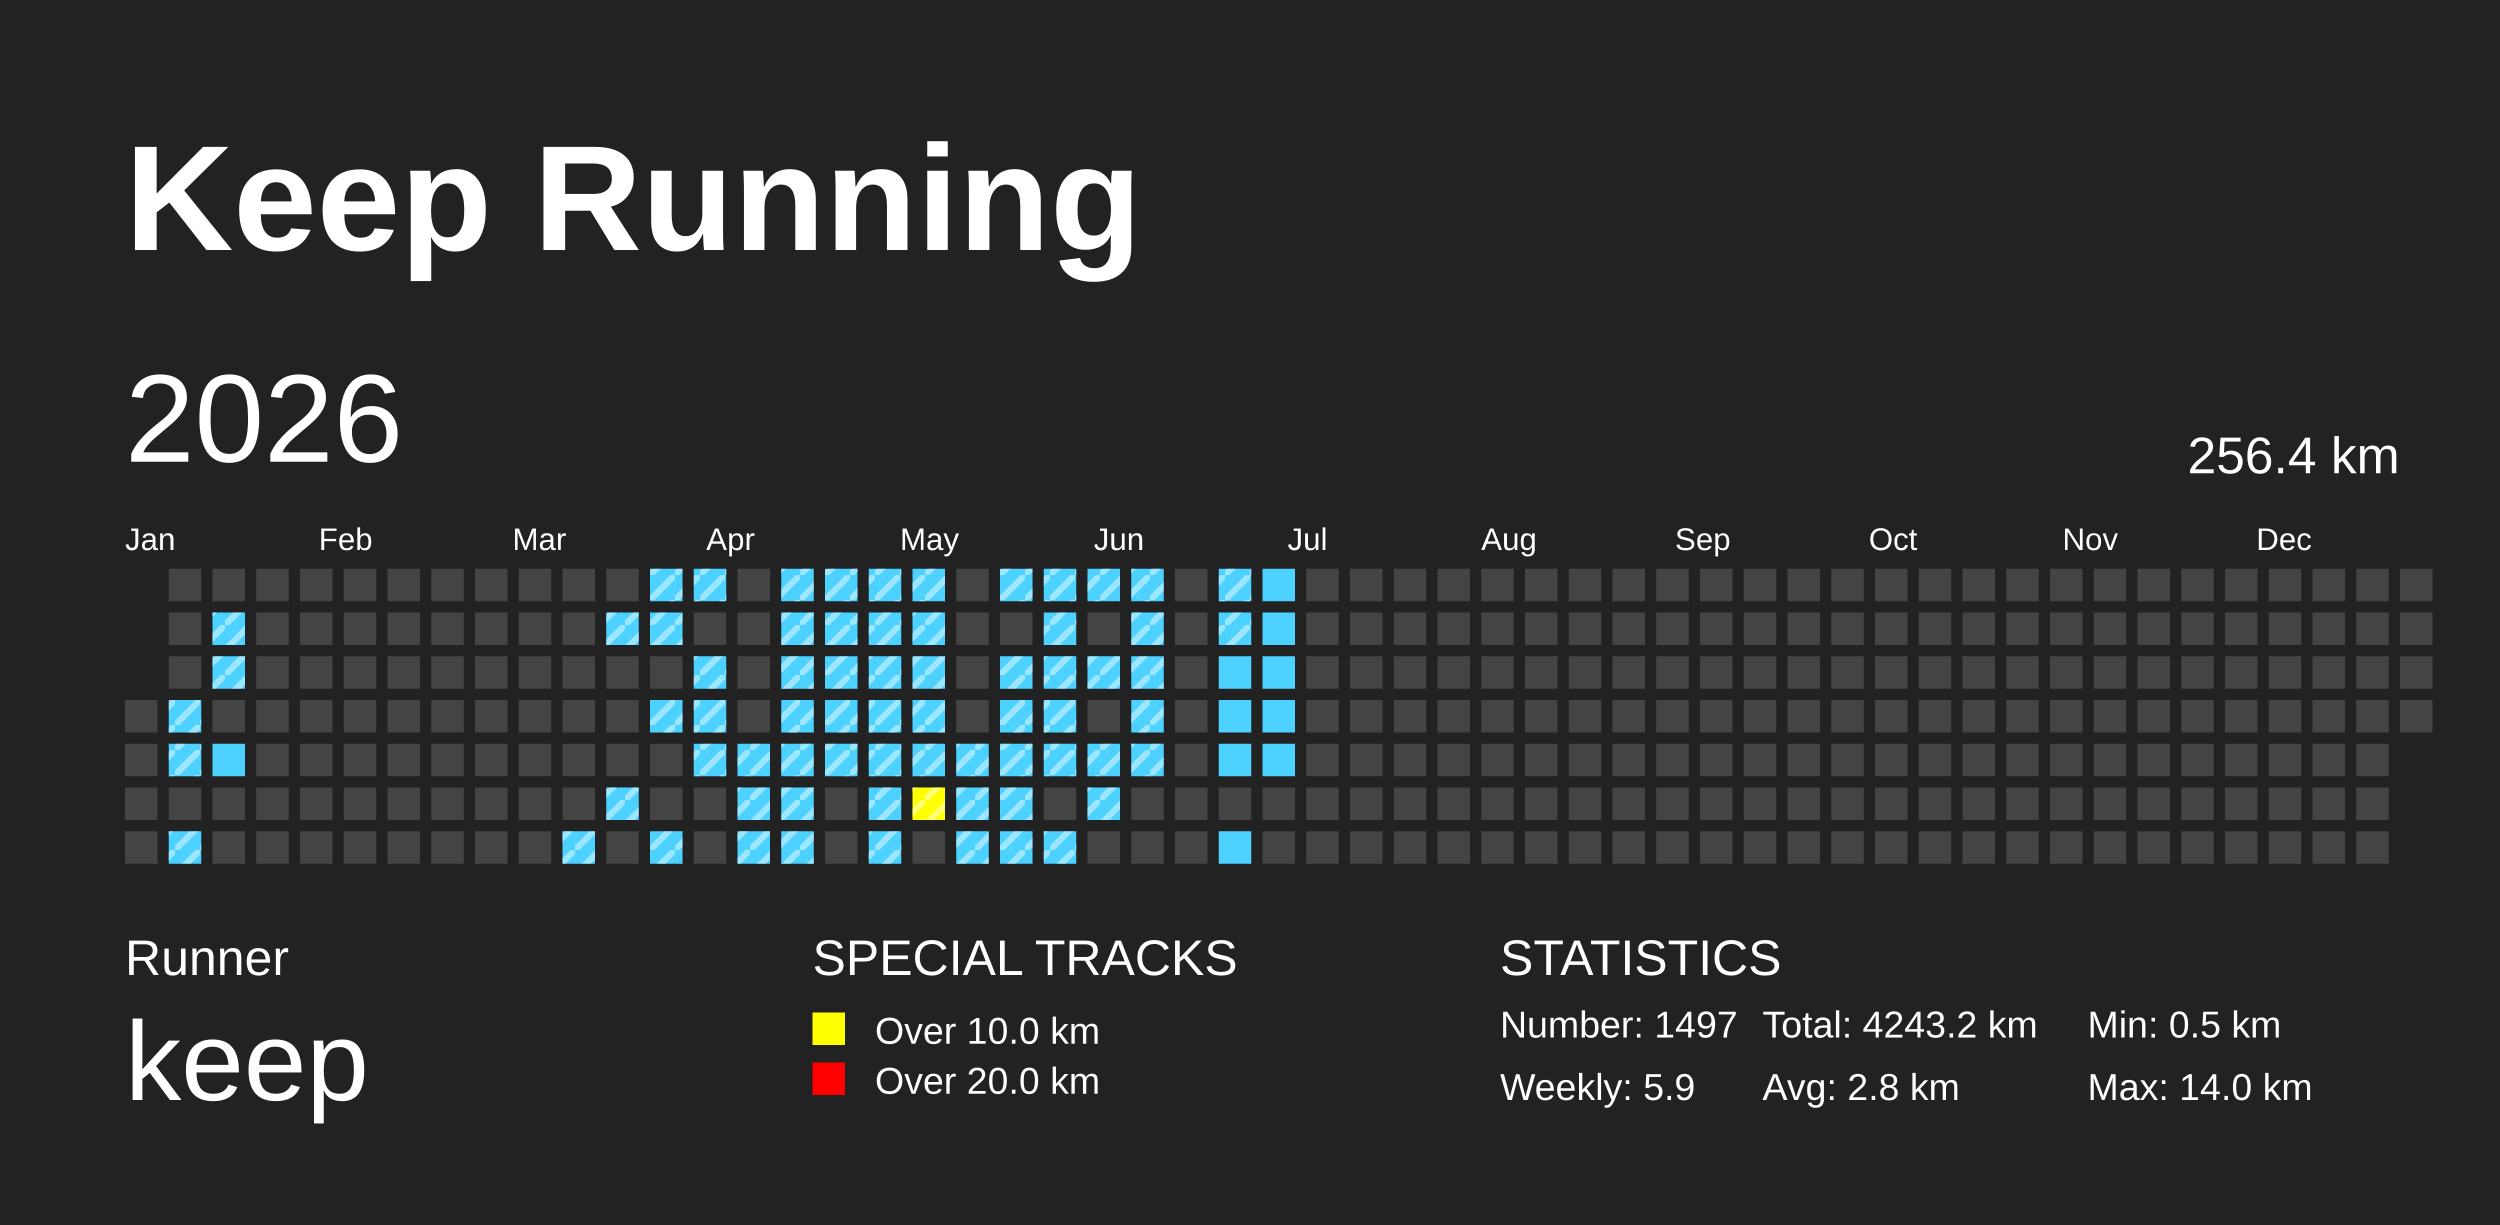
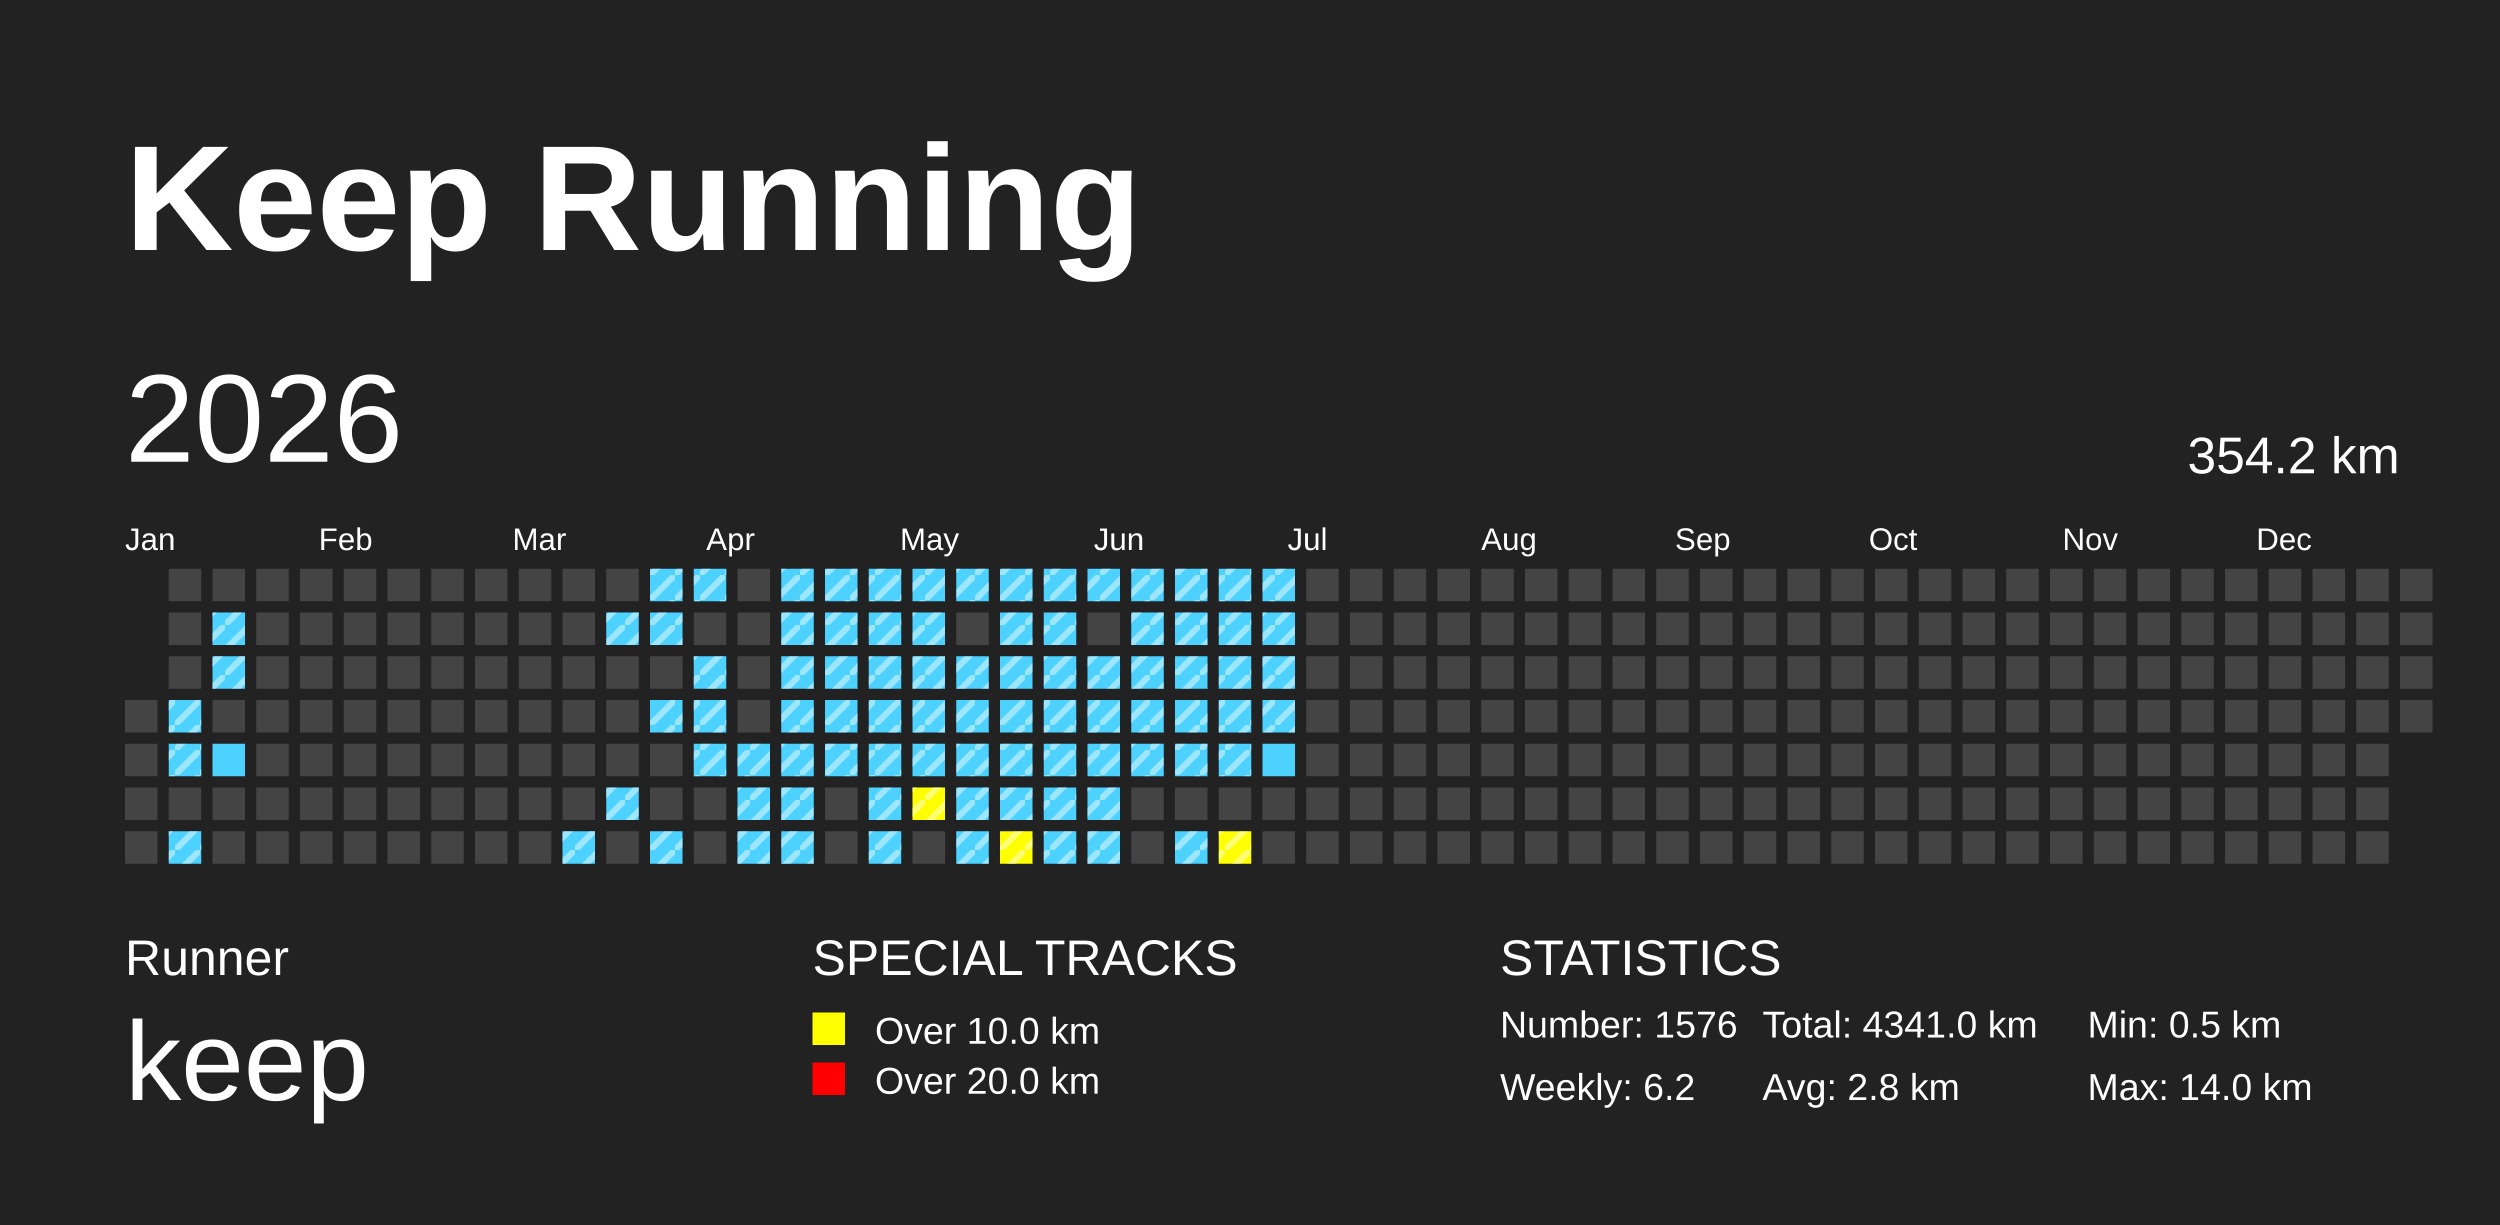
<svg xmlns="http://www.w3.org/2000/svg" baseProfile="full" height="98mm" version="1.1" viewBox="0,0,200,98" width="200mm">
  <defs>
    <pattern height="2" id="indoor-stripe" patternUnits="userSpaceOnUse" width="2">
      <line stroke="white" stroke-opacity="0.45" stroke-width="0.5" x1="0" x2="2" y1="2" y2="0" />
    </pattern>
  </defs>
  <rect fill="#222222" height="98" width="200" x="0" y="0" />
  <text fill="#FFFFFF" style="font-size:12px; font-family:Arial; font-weight:bold;" x="10" y="20">Keep Running</text>
  <text fill="#FFFFFF" style="font-size:4px; font-family:Arial" x="10" y="78">Runner</text>
  <text fill="#FFFFFF" style="font-size:9px; font-family:Arial" x="10" y="88">keep</text>
  <text fill="#FFFFFF" style="font-size:4px; font-family:Arial" x="65" y="78">SPECIAL TRACKS</text>
  <rect fill="yellow" height="2.6" width="2.6" x="65" y="81" />
  <text fill="#FFFFFF" style="font-size:3px; font-family:Arial" x="70" y="83.5">Over 10.0 km</text>
  <rect fill="red" height="2.6" width="2.6" x="65" y="85" />
  <text fill="#FFFFFF" style="font-size:3px; font-family:Arial" x="70" y="87.5">Over 20.0 km</text>
  <text fill="#FFFFFF" style="font-size:4px; font-family:Arial" x="120" y="78">STATISTICS</text>
-   <text fill="#FFFFFF" style="font-size:3px; font-family:Arial" x="120" y="83">Number: 1497</text>
-   <text fill="#FFFFFF" style="font-size:3px; font-family:Arial" x="120" y="88">Weekly: 5.9</text>
-   <text fill="#FFFFFF" style="font-size:3px; font-family:Arial" x="141" y="83">Total: 4243.2 km</text>
+   <text fill="#FFFFFF" style="font-size:3px; font-family:Arial" x="120" y="83">Number: 1576</text>
+   <text fill="#FFFFFF" style="font-size:3px; font-family:Arial" x="120" y="88">Weekly: 6.2</text>
+   <text fill="#FFFFFF" style="font-size:3px; font-family:Arial" x="141" y="83">Total: 4341.0 km</text>
  <text fill="#FFFFFF" style="font-size:3px; font-family:Arial" x="141" y="88">Avg: 2.8 km</text>
  <text fill="#FFFFFF" style="font-size:3px; font-family:Arial" x="167" y="83">Min: 0.5 km</text>
  <text fill="#FFFFFF" style="font-size:3px; font-family:Arial" x="167" y="88">Max: 14.0 km</text>
  <text dominant-baseline="hanging" fill="#FFFFFF" style="font-size:10.0px; font-family:Arial;" x="10" y="30">2026</text>
-   <text dominant-baseline="hanging" fill="#FFFFFF" style="font-size:4.125px; font-family:Arial;" x="175" y="35">256.4 km</text>
+   <text dominant-baseline="hanging" fill="#FFFFFF" style="font-size:4.125px; font-family:Arial;" x="175" y="35">354.2 km</text>
  <text fill="#FFFFFF" style="font-size:2.5px; font-family:Arial" x="10.0" y="44">Jan</text>
  <text fill="#FFFFFF" style="font-size:2.5px; font-family:Arial" x="25.5" y="44">Feb</text>
  <text fill="#FFFFFF" style="font-size:2.5px; font-family:Arial" x="41.0" y="44">Mar</text>
  <text fill="#FFFFFF" style="font-size:2.5px; font-family:Arial" x="56.5" y="44">Apr</text>
  <text fill="#FFFFFF" style="font-size:2.5px; font-family:Arial" x="72.0" y="44">May</text>
  <text fill="#FFFFFF" style="font-size:2.5px; font-family:Arial" x="87.5" y="44">Jun</text>
  <text fill="#FFFFFF" style="font-size:2.5px; font-family:Arial" x="103.0" y="44">Jul</text>
  <text fill="#FFFFFF" style="font-size:2.5px; font-family:Arial" x="118.5" y="44">Aug</text>
  <text fill="#FFFFFF" style="font-size:2.5px; font-family:Arial" x="134.0" y="44">Sep</text>
  <text fill="#FFFFFF" style="font-size:2.5px; font-family:Arial" x="149.5" y="44">Oct</text>
  <text fill="#FFFFFF" style="font-size:2.5px; font-family:Arial" x="165.0" y="44">Nov</text>
  <text fill="#FFFFFF" style="font-size:2.5px; font-family:Arial" x="180.5" y="44">Dec</text>
  <rect fill="#444444" height="2.6" width="2.6" x="10.0" y="56.0" />
  <rect fill="#444444" height="2.6" width="2.6" x="10.0" y="59.5" />
  <rect fill="#444444" height="2.6" width="2.6" x="10.0" y="63.0" />
  <rect fill="#444444" height="2.6" width="2.6" x="10.0" y="66.5" />
  <rect fill="#444444" height="2.6" width="2.6" x="13.5" y="45.5" />
  <rect fill="#444444" height="2.6" width="2.6" x="13.5" y="49.0" />
  <rect fill="#444444" height="2.6" width="2.6" x="13.5" y="52.5" />
  <rect fill="#4DD2FF" height="2.6" width="2.6" x="13.5" y="56.0" />
  <rect fill="url(#indoor-stripe)" height="2.6" style="pointer-events: none;" width="2.6" x="13.5" y="56.0" />
  <rect fill="#4DD2FF" height="2.6" width="2.6" x="13.5" y="59.5" />
  <rect fill="url(#indoor-stripe)" height="2.6" style="pointer-events: none;" width="2.6" x="13.5" y="59.5" />
  <rect fill="#444444" height="2.6" width="2.6" x="13.5" y="63.0" />
  <rect fill="#4DD2FF" height="2.6" width="2.6" x="13.5" y="66.5" />
  <rect fill="url(#indoor-stripe)" height="2.6" style="pointer-events: none;" width="2.6" x="13.5" y="66.5" />
  <rect fill="#444444" height="2.6" width="2.6" x="17.0" y="45.5" />
  <rect fill="#4DD2FF" height="2.6" width="2.6" x="17.0" y="49.0" />
  <rect fill="url(#indoor-stripe)" height="2.6" style="pointer-events: none;" width="2.6" x="17.0" y="49.0" />
  <rect fill="#4DD2FF" height="2.6" width="2.6" x="17.0" y="52.5" />
  <rect fill="url(#indoor-stripe)" height="2.6" style="pointer-events: none;" width="2.6" x="17.0" y="52.5" />
  <rect fill="#444444" height="2.6" width="2.6" x="17.0" y="56.0" />
  <rect fill="#4DD2FF" height="2.6" width="2.6" x="17.0" y="59.5" />
  <rect fill="#444444" height="2.6" width="2.6" x="17.0" y="63.0" />
  <rect fill="#444444" height="2.6" width="2.6" x="17.0" y="66.5" />
  <rect fill="#444444" height="2.6" width="2.6" x="20.5" y="45.5" />
  <rect fill="#444444" height="2.6" width="2.6" x="20.5" y="49.0" />
  <rect fill="#444444" height="2.6" width="2.6" x="20.5" y="52.5" />
  <rect fill="#444444" height="2.6" width="2.6" x="20.5" y="56.0" />
  <rect fill="#444444" height="2.6" width="2.6" x="20.5" y="59.5" />
  <rect fill="#444444" height="2.6" width="2.6" x="20.5" y="63.0" />
  <rect fill="#444444" height="2.6" width="2.6" x="20.5" y="66.5" />
  <rect fill="#444444" height="2.6" width="2.6" x="24.0" y="45.5" />
  <rect fill="#444444" height="2.6" width="2.6" x="24.0" y="49.0" />
  <rect fill="#444444" height="2.6" width="2.6" x="24.0" y="52.5" />
  <rect fill="#444444" height="2.6" width="2.6" x="24.0" y="56.0" />
  <rect fill="#444444" height="2.6" width="2.6" x="24.0" y="59.5" />
  <rect fill="#444444" height="2.6" width="2.6" x="24.0" y="63.0" />
  <rect fill="#444444" height="2.6" width="2.6" x="24.0" y="66.5" />
  <rect fill="#444444" height="2.6" width="2.6" x="27.5" y="45.5" />
  <rect fill="#444444" height="2.6" width="2.6" x="27.5" y="49.0" />
  <rect fill="#444444" height="2.6" width="2.6" x="27.5" y="52.5" />
  <rect fill="#444444" height="2.6" width="2.6" x="27.5" y="56.0" />
  <rect fill="#444444" height="2.6" width="2.6" x="27.5" y="59.5" />
  <rect fill="#444444" height="2.6" width="2.6" x="27.5" y="63.0" />
  <rect fill="#444444" height="2.6" width="2.6" x="27.5" y="66.5" />
  <rect fill="#444444" height="2.6" width="2.6" x="31.0" y="45.5" />
  <rect fill="#444444" height="2.6" width="2.6" x="31.0" y="49.0" />
  <rect fill="#444444" height="2.6" width="2.6" x="31.0" y="52.5" />
  <rect fill="#444444" height="2.6" width="2.6" x="31.0" y="56.0" />
  <rect fill="#444444" height="2.6" width="2.6" x="31.0" y="59.5" />
  <rect fill="#444444" height="2.6" width="2.6" x="31.0" y="63.0" />
  <rect fill="#444444" height="2.6" width="2.6" x="31.0" y="66.5" />
  <rect fill="#444444" height="2.6" width="2.6" x="34.5" y="45.5" />
  <rect fill="#444444" height="2.6" width="2.6" x="34.5" y="49.0" />
  <rect fill="#444444" height="2.6" width="2.6" x="34.5" y="52.5" />
  <rect fill="#444444" height="2.6" width="2.6" x="34.5" y="56.0" />
  <rect fill="#444444" height="2.6" width="2.6" x="34.5" y="59.5" />
  <rect fill="#444444" height="2.6" width="2.6" x="34.5" y="63.0" />
  <rect fill="#444444" height="2.6" width="2.6" x="34.5" y="66.5" />
  <rect fill="#444444" height="2.6" width="2.6" x="38.0" y="45.5" />
  <rect fill="#444444" height="2.6" width="2.6" x="38.0" y="49.0" />
  <rect fill="#444444" height="2.6" width="2.6" x="38.0" y="52.5" />
  <rect fill="#444444" height="2.6" width="2.6" x="38.0" y="56.0" />
  <rect fill="#444444" height="2.6" width="2.6" x="38.0" y="59.5" />
  <rect fill="#444444" height="2.6" width="2.6" x="38.0" y="63.0" />
  <rect fill="#444444" height="2.6" width="2.6" x="38.0" y="66.5" />
  <rect fill="#444444" height="2.6" width="2.6" x="41.5" y="45.5" />
  <rect fill="#444444" height="2.6" width="2.6" x="41.5" y="49.0" />
  <rect fill="#444444" height="2.6" width="2.6" x="41.5" y="52.5" />
  <rect fill="#444444" height="2.6" width="2.6" x="41.5" y="56.0" />
  <rect fill="#444444" height="2.6" width="2.6" x="41.5" y="59.5" />
  <rect fill="#444444" height="2.6" width="2.6" x="41.5" y="63.0" />
  <rect fill="#444444" height="2.6" width="2.6" x="41.5" y="66.5" />
  <rect fill="#444444" height="2.6" width="2.6" x="45.0" y="45.5" />
  <rect fill="#444444" height="2.6" width="2.6" x="45.0" y="49.0" />
  <rect fill="#444444" height="2.6" width="2.6" x="45.0" y="52.5" />
  <rect fill="#444444" height="2.6" width="2.6" x="45.0" y="56.0" />
  <rect fill="#444444" height="2.6" width="2.6" x="45.0" y="59.5" />
  <rect fill="#444444" height="2.6" width="2.6" x="45.0" y="63.0" />
  <rect fill="#4DD2FF" height="2.6" width="2.6" x="45.0" y="66.5" />
  <rect fill="url(#indoor-stripe)" height="2.6" style="pointer-events: none;" width="2.6" x="45.0" y="66.5" />
  <rect fill="#444444" height="2.6" width="2.6" x="48.5" y="45.5" />
  <rect fill="#4DD2FF" height="2.6" width="2.6" x="48.5" y="49.0" />
  <rect fill="url(#indoor-stripe)" height="2.6" style="pointer-events: none;" width="2.6" x="48.5" y="49.0" />
  <rect fill="#444444" height="2.6" width="2.6" x="48.5" y="52.5" />
  <rect fill="#444444" height="2.6" width="2.6" x="48.5" y="56.0" />
  <rect fill="#444444" height="2.6" width="2.6" x="48.5" y="59.5" />
  <rect fill="#4DD2FF" height="2.6" width="2.6" x="48.5" y="63.0" />
  <rect fill="url(#indoor-stripe)" height="2.6" style="pointer-events: none;" width="2.6" x="48.5" y="63.0" />
  <rect fill="#444444" height="2.6" width="2.6" x="48.5" y="66.5" />
  <rect fill="#4DD2FF" height="2.6" width="2.6" x="52.0" y="45.5" />
  <rect fill="url(#indoor-stripe)" height="2.6" style="pointer-events: none;" width="2.6" x="52.0" y="45.5" />
  <rect fill="#4DD2FF" height="2.6" width="2.6" x="52.0" y="49.0" />
  <rect fill="url(#indoor-stripe)" height="2.6" style="pointer-events: none;" width="2.6" x="52.0" y="49.0" />
  <rect fill="#444444" height="2.6" width="2.6" x="52.0" y="52.5" />
  <rect fill="#4DD2FF" height="2.6" width="2.6" x="52.0" y="56.0" />
  <rect fill="url(#indoor-stripe)" height="2.6" style="pointer-events: none;" width="2.6" x="52.0" y="56.0" />
  <rect fill="#444444" height="2.6" width="2.6" x="52.0" y="59.5" />
  <rect fill="#444444" height="2.6" width="2.6" x="52.0" y="63.0" />
  <rect fill="#4DD2FF" height="2.6" width="2.6" x="52.0" y="66.5" />
  <rect fill="url(#indoor-stripe)" height="2.6" style="pointer-events: none;" width="2.6" x="52.0" y="66.5" />
  <rect fill="#4DD2FF" height="2.6" width="2.6" x="55.5" y="45.5" />
  <rect fill="url(#indoor-stripe)" height="2.6" style="pointer-events: none;" width="2.6" x="55.5" y="45.5" />
  <rect fill="#444444" height="2.6" width="2.6" x="55.5" y="49.0" />
  <rect fill="#4DD2FF" height="2.6" width="2.6" x="55.5" y="52.5" />
  <rect fill="url(#indoor-stripe)" height="2.6" style="pointer-events: none;" width="2.6" x="55.5" y="52.5" />
  <rect fill="#4DD2FF" height="2.6" width="2.6" x="55.5" y="56.0" />
  <rect fill="url(#indoor-stripe)" height="2.6" style="pointer-events: none;" width="2.6" x="55.5" y="56.0" />
  <rect fill="#4DD2FF" height="2.6" width="2.6" x="55.5" y="59.5" />
  <rect fill="url(#indoor-stripe)" height="2.6" style="pointer-events: none;" width="2.6" x="55.5" y="59.5" />
  <rect fill="#444444" height="2.6" width="2.6" x="55.5" y="63.0" />
  <rect fill="#444444" height="2.6" width="2.6" x="55.5" y="66.5" />
  <rect fill="#444444" height="2.6" width="2.6" x="59.0" y="45.5" />
  <rect fill="#444444" height="2.6" width="2.6" x="59.0" y="49.0" />
  <rect fill="#444444" height="2.6" width="2.6" x="59.0" y="52.5" />
  <rect fill="#444444" height="2.6" width="2.6" x="59.0" y="56.0" />
  <rect fill="#4DD2FF" height="2.6" width="2.6" x="59.0" y="59.5" />
  <rect fill="url(#indoor-stripe)" height="2.6" style="pointer-events: none;" width="2.6" x="59.0" y="59.5" />
  <rect fill="#4DD2FF" height="2.6" width="2.6" x="59.0" y="63.0" />
  <rect fill="url(#indoor-stripe)" height="2.6" style="pointer-events: none;" width="2.6" x="59.0" y="63.0" />
  <rect fill="#4DD2FF" height="2.6" width="2.6" x="59.0" y="66.5" />
  <rect fill="url(#indoor-stripe)" height="2.6" style="pointer-events: none;" width="2.6" x="59.0" y="66.5" />
  <rect fill="#4DD2FF" height="2.6" width="2.6" x="62.5" y="45.5" />
  <rect fill="url(#indoor-stripe)" height="2.6" style="pointer-events: none;" width="2.6" x="62.5" y="45.5" />
  <rect fill="#4DD2FF" height="2.6" width="2.6" x="62.5" y="49.0" />
  <rect fill="url(#indoor-stripe)" height="2.6" style="pointer-events: none;" width="2.6" x="62.5" y="49.0" />
  <rect fill="#4DD2FF" height="2.6" width="2.6" x="62.5" y="52.5" />
  <rect fill="url(#indoor-stripe)" height="2.6" style="pointer-events: none;" width="2.6" x="62.5" y="52.5" />
  <rect fill="#4DD2FF" height="2.6" width="2.6" x="62.5" y="56.0" />
  <rect fill="url(#indoor-stripe)" height="2.6" style="pointer-events: none;" width="2.6" x="62.5" y="56.0" />
  <rect fill="#4DD2FF" height="2.6" width="2.6" x="62.5" y="59.5" />
  <rect fill="url(#indoor-stripe)" height="2.6" style="pointer-events: none;" width="2.6" x="62.5" y="59.5" />
  <rect fill="#4DD2FF" height="2.6" width="2.6" x="62.5" y="63.0" />
  <rect fill="url(#indoor-stripe)" height="2.6" style="pointer-events: none;" width="2.6" x="62.5" y="63.0" />
  <rect fill="#4DD2FF" height="2.6" width="2.6" x="62.5" y="66.5" />
  <rect fill="url(#indoor-stripe)" height="2.6" style="pointer-events: none;" width="2.6" x="62.5" y="66.5" />
  <rect fill="#4DD2FF" height="2.6" width="2.6" x="66.0" y="45.5" />
  <rect fill="url(#indoor-stripe)" height="2.6" style="pointer-events: none;" width="2.6" x="66.0" y="45.5" />
  <rect fill="#4DD2FF" height="2.6" width="2.6" x="66.0" y="49.0" />
  <rect fill="url(#indoor-stripe)" height="2.6" style="pointer-events: none;" width="2.6" x="66.0" y="49.0" />
  <rect fill="#4DD2FF" height="2.6" width="2.6" x="66.0" y="52.5" />
  <rect fill="url(#indoor-stripe)" height="2.6" style="pointer-events: none;" width="2.6" x="66.0" y="52.5" />
  <rect fill="#4DD2FF" height="2.6" width="2.6" x="66.0" y="56.0" />
  <rect fill="url(#indoor-stripe)" height="2.6" style="pointer-events: none;" width="2.6" x="66.0" y="56.0" />
  <rect fill="#4DD2FF" height="2.6" width="2.6" x="66.0" y="59.5" />
  <rect fill="url(#indoor-stripe)" height="2.6" style="pointer-events: none;" width="2.6" x="66.0" y="59.5" />
  <rect fill="#444444" height="2.6" width="2.6" x="66.0" y="63.0" />
  <rect fill="#444444" height="2.6" width="2.6" x="66.0" y="66.5" />
  <rect fill="#4DD2FF" height="2.6" width="2.6" x="69.5" y="45.5" />
  <rect fill="url(#indoor-stripe)" height="2.6" style="pointer-events: none;" width="2.6" x="69.5" y="45.5" />
  <rect fill="#4DD2FF" height="2.6" width="2.6" x="69.5" y="49.0" />
  <rect fill="url(#indoor-stripe)" height="2.6" style="pointer-events: none;" width="2.6" x="69.5" y="49.0" />
  <rect fill="#4DD2FF" height="2.6" width="2.6" x="69.5" y="52.5" />
  <rect fill="url(#indoor-stripe)" height="2.6" style="pointer-events: none;" width="2.6" x="69.5" y="52.5" />
  <rect fill="#4DD2FF" height="2.6" width="2.6" x="69.5" y="56.0" />
  <rect fill="url(#indoor-stripe)" height="2.6" style="pointer-events: none;" width="2.6" x="69.5" y="56.0" />
  <rect fill="#4DD2FF" height="2.6" width="2.6" x="69.5" y="59.5" />
  <rect fill="url(#indoor-stripe)" height="2.6" style="pointer-events: none;" width="2.6" x="69.5" y="59.5" />
  <rect fill="#4DD2FF" height="2.6" width="2.6" x="69.5" y="63.0" />
  <rect fill="url(#indoor-stripe)" height="2.6" style="pointer-events: none;" width="2.6" x="69.5" y="63.0" />
  <rect fill="#4DD2FF" height="2.6" width="2.6" x="69.5" y="66.5" />
  <rect fill="url(#indoor-stripe)" height="2.6" style="pointer-events: none;" width="2.6" x="69.5" y="66.5" />
  <rect fill="#4DD2FF" height="2.6" width="2.6" x="73.0" y="45.5" />
  <rect fill="url(#indoor-stripe)" height="2.6" style="pointer-events: none;" width="2.6" x="73.0" y="45.5" />
  <rect fill="#4DD2FF" height="2.6" width="2.6" x="73.0" y="49.0" />
  <rect fill="url(#indoor-stripe)" height="2.6" style="pointer-events: none;" width="2.6" x="73.0" y="49.0" />
  <rect fill="#4DD2FF" height="2.6" width="2.6" x="73.0" y="52.5" />
  <rect fill="url(#indoor-stripe)" height="2.6" style="pointer-events: none;" width="2.6" x="73.0" y="52.5" />
  <rect fill="#4DD2FF" height="2.6" width="2.6" x="73.0" y="56.0" />
  <rect fill="url(#indoor-stripe)" height="2.6" style="pointer-events: none;" width="2.6" x="73.0" y="56.0" />
  <rect fill="#4DD2FF" height="2.6" width="2.6" x="73.0" y="59.5" />
  <rect fill="url(#indoor-stripe)" height="2.6" style="pointer-events: none;" width="2.6" x="73.0" y="59.5" />
  <rect fill="yellow" height="2.6" width="2.6" x="73.0" y="63.0" />
  <rect fill="url(#indoor-stripe)" height="2.6" style="pointer-events: none;" width="2.6" x="73.0" y="63.0" />
  <rect fill="#444444" height="2.6" width="2.6" x="73.0" y="66.5" />
-   <rect fill="#444444" height="2.6" width="2.6" x="76.5" y="45.5" />
+   <rect fill="#4DD2FF" height="2.6" width="2.6" x="76.5" y="45.5" />
+   <rect fill="url(#indoor-stripe)" height="2.6" style="pointer-events: none;" width="2.6" x="76.5" y="45.5" />
  <rect fill="#444444" height="2.6" width="2.6" x="76.5" y="49.0" />
-   <rect fill="#444444" height="2.6" width="2.6" x="76.5" y="52.5" />
-   <rect fill="#444444" height="2.6" width="2.6" x="76.5" y="56.0" />
+   <rect fill="#4DD2FF" height="2.6" width="2.6" x="76.5" y="52.5" />
+   <rect fill="url(#indoor-stripe)" height="2.6" style="pointer-events: none;" width="2.6" x="76.5" y="52.5" />
+   <rect fill="#4DD2FF" height="2.6" width="2.6" x="76.5" y="56.0" />
+   <rect fill="url(#indoor-stripe)" height="2.6" style="pointer-events: none;" width="2.6" x="76.5" y="56.0" />
  <rect fill="#4DD2FF" height="2.6" width="2.6" x="76.5" y="59.5" />
  <rect fill="url(#indoor-stripe)" height="2.6" style="pointer-events: none;" width="2.6" x="76.5" y="59.5" />
  <rect fill="#4DD2FF" height="2.6" width="2.6" x="76.5" y="63.0" />
  <rect fill="url(#indoor-stripe)" height="2.6" style="pointer-events: none;" width="2.6" x="76.5" y="63.0" />
  <rect fill="#4DD2FF" height="2.6" width="2.6" x="76.5" y="66.5" />
  <rect fill="url(#indoor-stripe)" height="2.6" style="pointer-events: none;" width="2.6" x="76.5" y="66.5" />
  <rect fill="#4DD2FF" height="2.6" width="2.6" x="80.0" y="45.5" />
  <rect fill="url(#indoor-stripe)" height="2.6" style="pointer-events: none;" width="2.6" x="80.0" y="45.5" />
-   <rect fill="#444444" height="2.6" width="2.6" x="80.0" y="49.0" />
+   <rect fill="#4DD2FF" height="2.6" width="2.6" x="80.0" y="49.0" />
+   <rect fill="url(#indoor-stripe)" height="2.6" style="pointer-events: none;" width="2.6" x="80.0" y="49.0" />
  <rect fill="#4DD2FF" height="2.6" width="2.6" x="80.0" y="52.5" />
  <rect fill="url(#indoor-stripe)" height="2.6" style="pointer-events: none;" width="2.6" x="80.0" y="52.5" />
  <rect fill="#4DD2FF" height="2.6" width="2.6" x="80.0" y="56.0" />
  <rect fill="url(#indoor-stripe)" height="2.6" style="pointer-events: none;" width="2.6" x="80.0" y="56.0" />
  <rect fill="#4DD2FF" height="2.6" width="2.6" x="80.0" y="59.5" />
  <rect fill="url(#indoor-stripe)" height="2.6" style="pointer-events: none;" width="2.6" x="80.0" y="59.5" />
  <rect fill="#4DD2FF" height="2.6" width="2.6" x="80.0" y="63.0" />
  <rect fill="url(#indoor-stripe)" height="2.6" style="pointer-events: none;" width="2.6" x="80.0" y="63.0" />
-   <rect fill="#4DD2FF" height="2.6" width="2.6" x="80.0" y="66.5" />
+   <rect fill="yellow" height="2.6" width="2.6" x="80.0" y="66.5" />
  <rect fill="url(#indoor-stripe)" height="2.6" style="pointer-events: none;" width="2.6" x="80.0" y="66.5" />
  <rect fill="#4DD2FF" height="2.6" width="2.6" x="83.5" y="45.5" />
  <rect fill="url(#indoor-stripe)" height="2.6" style="pointer-events: none;" width="2.6" x="83.5" y="45.5" />
  <rect fill="#4DD2FF" height="2.6" width="2.6" x="83.5" y="49.0" />
  <rect fill="url(#indoor-stripe)" height="2.6" style="pointer-events: none;" width="2.6" x="83.5" y="49.0" />
  <rect fill="#4DD2FF" height="2.6" width="2.6" x="83.5" y="52.5" />
  <rect fill="url(#indoor-stripe)" height="2.6" style="pointer-events: none;" width="2.6" x="83.5" y="52.5" />
  <rect fill="#4DD2FF" height="2.6" width="2.6" x="83.5" y="56.0" />
  <rect fill="url(#indoor-stripe)" height="2.6" style="pointer-events: none;" width="2.6" x="83.5" y="56.0" />
  <rect fill="#4DD2FF" height="2.6" width="2.6" x="83.5" y="59.5" />
  <rect fill="url(#indoor-stripe)" height="2.6" style="pointer-events: none;" width="2.6" x="83.5" y="59.5" />
-   <rect fill="#444444" height="2.6" width="2.6" x="83.5" y="63.0" />
+   <rect fill="#4DD2FF" height="2.6" width="2.6" x="83.5" y="63.0" />
+   <rect fill="url(#indoor-stripe)" height="2.6" style="pointer-events: none;" width="2.6" x="83.5" y="63.0" />
  <rect fill="#4DD2FF" height="2.6" width="2.6" x="83.5" y="66.5" />
  <rect fill="url(#indoor-stripe)" height="2.6" style="pointer-events: none;" width="2.6" x="83.5" y="66.5" />
  <rect fill="#4DD2FF" height="2.6" width="2.6" x="87.0" y="45.5" />
  <rect fill="url(#indoor-stripe)" height="2.6" style="pointer-events: none;" width="2.6" x="87.0" y="45.5" />
  <rect fill="#444444" height="2.6" width="2.6" x="87.0" y="49.0" />
  <rect fill="#4DD2FF" height="2.6" width="2.6" x="87.0" y="52.5" />
  <rect fill="url(#indoor-stripe)" height="2.6" style="pointer-events: none;" width="2.6" x="87.0" y="52.5" />
-   <rect fill="#444444" height="2.6" width="2.6" x="87.0" y="56.0" />
+   <rect fill="#4DD2FF" height="2.6" width="2.6" x="87.0" y="56.0" />
+   <rect fill="url(#indoor-stripe)" height="2.6" style="pointer-events: none;" width="2.6" x="87.0" y="56.0" />
  <rect fill="#4DD2FF" height="2.6" width="2.6" x="87.0" y="59.5" />
  <rect fill="url(#indoor-stripe)" height="2.6" style="pointer-events: none;" width="2.6" x="87.0" y="59.5" />
  <rect fill="#4DD2FF" height="2.6" width="2.6" x="87.0" y="63.0" />
  <rect fill="url(#indoor-stripe)" height="2.6" style="pointer-events: none;" width="2.6" x="87.0" y="63.0" />
-   <rect fill="#444444" height="2.6" width="2.6" x="87.0" y="66.5" />
+   <rect fill="#4DD2FF" height="2.6" width="2.6" x="87.0" y="66.5" />
+   <rect fill="url(#indoor-stripe)" height="2.6" style="pointer-events: none;" width="2.6" x="87.0" y="66.5" />
  <rect fill="#4DD2FF" height="2.6" width="2.6" x="90.5" y="45.5" />
  <rect fill="url(#indoor-stripe)" height="2.6" style="pointer-events: none;" width="2.6" x="90.5" y="45.5" />
  <rect fill="#4DD2FF" height="2.6" width="2.6" x="90.5" y="49.0" />
  <rect fill="url(#indoor-stripe)" height="2.6" style="pointer-events: none;" width="2.6" x="90.5" y="49.0" />
  <rect fill="#4DD2FF" height="2.6" width="2.6" x="90.5" y="52.5" />
  <rect fill="url(#indoor-stripe)" height="2.6" style="pointer-events: none;" width="2.6" x="90.5" y="52.5" />
  <rect fill="#4DD2FF" height="2.6" width="2.6" x="90.5" y="56.0" />
  <rect fill="url(#indoor-stripe)" height="2.6" style="pointer-events: none;" width="2.6" x="90.5" y="56.0" />
  <rect fill="#4DD2FF" height="2.6" width="2.6" x="90.5" y="59.5" />
  <rect fill="url(#indoor-stripe)" height="2.6" style="pointer-events: none;" width="2.6" x="90.5" y="59.5" />
  <rect fill="#444444" height="2.6" width="2.6" x="90.5" y="63.0" />
  <rect fill="#444444" height="2.6" width="2.6" x="90.5" y="66.5" />
-   <rect fill="#444444" height="2.6" width="2.6" x="94.0" y="45.5" />
-   <rect fill="#444444" height="2.6" width="2.6" x="94.0" y="49.0" />
-   <rect fill="#444444" height="2.6" width="2.6" x="94.0" y="52.5" />
-   <rect fill="#444444" height="2.6" width="2.6" x="94.0" y="56.0" />
-   <rect fill="#444444" height="2.6" width="2.6" x="94.0" y="59.5" />
+   <rect fill="#4DD2FF" height="2.6" width="2.6" x="94.0" y="45.5" />
+   <rect fill="url(#indoor-stripe)" height="2.6" style="pointer-events: none;" width="2.6" x="94.0" y="45.5" />
+   <rect fill="#4DD2FF" height="2.6" width="2.6" x="94.0" y="49.0" />
+   <rect fill="url(#indoor-stripe)" height="2.6" style="pointer-events: none;" width="2.6" x="94.0" y="49.0" />
+   <rect fill="#4DD2FF" height="2.6" width="2.6" x="94.0" y="52.5" />
+   <rect fill="url(#indoor-stripe)" height="2.6" style="pointer-events: none;" width="2.6" x="94.0" y="52.5" />
+   <rect fill="#4DD2FF" height="2.6" width="2.6" x="94.0" y="56.0" />
+   <rect fill="url(#indoor-stripe)" height="2.6" style="pointer-events: none;" width="2.6" x="94.0" y="56.0" />
+   <rect fill="#4DD2FF" height="2.6" width="2.6" x="94.0" y="59.5" />
+   <rect fill="url(#indoor-stripe)" height="2.6" style="pointer-events: none;" width="2.6" x="94.0" y="59.5" />
  <rect fill="#444444" height="2.6" width="2.6" x="94.0" y="63.0" />
-   <rect fill="#444444" height="2.6" width="2.6" x="94.0" y="66.5" />
+   <rect fill="#4DD2FF" height="2.6" width="2.6" x="94.0" y="66.5" />
+   <rect fill="url(#indoor-stripe)" height="2.6" style="pointer-events: none;" width="2.6" x="94.0" y="66.5" />
  <rect fill="#4DD2FF" height="2.6" width="2.6" x="97.5" y="45.5" />
  <rect fill="url(#indoor-stripe)" height="2.6" style="pointer-events: none;" width="2.6" x="97.5" y="45.5" />
  <rect fill="#4DD2FF" height="2.6" width="2.6" x="97.5" y="49.0" />
  <rect fill="url(#indoor-stripe)" height="2.6" style="pointer-events: none;" width="2.6" x="97.5" y="49.0" />
  <rect fill="#4DD2FF" height="2.6" width="2.6" x="97.5" y="52.5" />
+   <rect fill="url(#indoor-stripe)" height="2.6" style="pointer-events: none;" width="2.6" x="97.5" y="52.5" />
  <rect fill="#4DD2FF" height="2.6" width="2.6" x="97.5" y="56.0" />
+   <rect fill="url(#indoor-stripe)" height="2.6" style="pointer-events: none;" width="2.6" x="97.5" y="56.0" />
  <rect fill="#4DD2FF" height="2.6" width="2.6" x="97.5" y="59.5" />
+   <rect fill="url(#indoor-stripe)" height="2.6" style="pointer-events: none;" width="2.6" x="97.5" y="59.5" />
  <rect fill="#444444" height="2.6" width="2.6" x="97.5" y="63.0" />
-   <rect fill="#4DD2FF" height="2.6" width="2.6" x="97.5" y="66.5" />
+   <rect fill="yellow" height="2.6" width="2.6" x="97.5" y="66.5" />
+   <rect fill="url(#indoor-stripe)" height="2.6" style="pointer-events: none;" width="2.6" x="97.5" y="66.5" />
  <rect fill="#4DD2FF" height="2.6" width="2.6" x="101.0" y="45.5" />
+   <rect fill="url(#indoor-stripe)" height="2.6" style="pointer-events: none;" width="2.6" x="101.0" y="45.5" />
  <rect fill="#4DD2FF" height="2.6" width="2.6" x="101.0" y="49.0" />
+   <rect fill="url(#indoor-stripe)" height="2.6" style="pointer-events: none;" width="2.6" x="101.0" y="49.0" />
  <rect fill="#4DD2FF" height="2.6" width="2.6" x="101.0" y="52.5" />
+   <rect fill="url(#indoor-stripe)" height="2.6" style="pointer-events: none;" width="2.6" x="101.0" y="52.5" />
  <rect fill="#4DD2FF" height="2.6" width="2.6" x="101.0" y="56.0" />
+   <rect fill="url(#indoor-stripe)" height="2.6" style="pointer-events: none;" width="2.6" x="101.0" y="56.0" />
  <rect fill="#4DD2FF" height="2.6" width="2.6" x="101.0" y="59.5" />
  <rect fill="#444444" height="2.6" width="2.6" x="101.0" y="63.0" />
  <rect fill="#444444" height="2.6" width="2.6" x="101.0" y="66.5" />
  <rect fill="#444444" height="2.6" width="2.6" x="104.5" y="45.5" />
  <rect fill="#444444" height="2.6" width="2.6" x="104.5" y="49.0" />
  <rect fill="#444444" height="2.6" width="2.6" x="104.5" y="52.5" />
  <rect fill="#444444" height="2.6" width="2.6" x="104.5" y="56.0" />
  <rect fill="#444444" height="2.6" width="2.6" x="104.5" y="59.5" />
  <rect fill="#444444" height="2.6" width="2.6" x="104.5" y="63.0" />
  <rect fill="#444444" height="2.6" width="2.6" x="104.5" y="66.5" />
  <rect fill="#444444" height="2.6" width="2.6" x="108.0" y="45.5" />
  <rect fill="#444444" height="2.6" width="2.6" x="108.0" y="49.0" />
  <rect fill="#444444" height="2.6" width="2.6" x="108.0" y="52.5" />
  <rect fill="#444444" height="2.6" width="2.6" x="108.0" y="56.0" />
  <rect fill="#444444" height="2.6" width="2.6" x="108.0" y="59.5" />
  <rect fill="#444444" height="2.6" width="2.6" x="108.0" y="63.0" />
  <rect fill="#444444" height="2.6" width="2.6" x="108.0" y="66.5" />
  <rect fill="#444444" height="2.6" width="2.6" x="111.5" y="45.5" />
  <rect fill="#444444" height="2.6" width="2.6" x="111.5" y="49.0" />
  <rect fill="#444444" height="2.6" width="2.6" x="111.5" y="52.5" />
  <rect fill="#444444" height="2.6" width="2.6" x="111.5" y="56.0" />
  <rect fill="#444444" height="2.6" width="2.6" x="111.5" y="59.5" />
  <rect fill="#444444" height="2.6" width="2.6" x="111.5" y="63.0" />
  <rect fill="#444444" height="2.6" width="2.6" x="111.5" y="66.5" />
  <rect fill="#444444" height="2.6" width="2.6" x="115.0" y="45.5" />
  <rect fill="#444444" height="2.6" width="2.6" x="115.0" y="49.0" />
  <rect fill="#444444" height="2.6" width="2.6" x="115.0" y="52.5" />
  <rect fill="#444444" height="2.6" width="2.6" x="115.0" y="56.0" />
  <rect fill="#444444" height="2.6" width="2.6" x="115.0" y="59.5" />
  <rect fill="#444444" height="2.6" width="2.6" x="115.0" y="63.0" />
  <rect fill="#444444" height="2.6" width="2.6" x="115.0" y="66.5" />
  <rect fill="#444444" height="2.6" width="2.6" x="118.5" y="45.5" />
  <rect fill="#444444" height="2.6" width="2.6" x="118.5" y="49.0" />
  <rect fill="#444444" height="2.6" width="2.6" x="118.5" y="52.5" />
  <rect fill="#444444" height="2.6" width="2.6" x="118.5" y="56.0" />
  <rect fill="#444444" height="2.6" width="2.6" x="118.5" y="59.5" />
  <rect fill="#444444" height="2.6" width="2.6" x="118.5" y="63.0" />
  <rect fill="#444444" height="2.6" width="2.6" x="118.5" y="66.5" />
  <rect fill="#444444" height="2.6" width="2.6" x="122.0" y="45.5" />
  <rect fill="#444444" height="2.6" width="2.6" x="122.0" y="49.0" />
  <rect fill="#444444" height="2.6" width="2.6" x="122.0" y="52.5" />
  <rect fill="#444444" height="2.6" width="2.6" x="122.0" y="56.0" />
  <rect fill="#444444" height="2.6" width="2.6" x="122.0" y="59.5" />
  <rect fill="#444444" height="2.6" width="2.6" x="122.0" y="63.0" />
  <rect fill="#444444" height="2.6" width="2.6" x="122.0" y="66.5" />
  <rect fill="#444444" height="2.6" width="2.6" x="125.5" y="45.5" />
  <rect fill="#444444" height="2.6" width="2.6" x="125.5" y="49.0" />
  <rect fill="#444444" height="2.6" width="2.6" x="125.5" y="52.5" />
  <rect fill="#444444" height="2.6" width="2.6" x="125.5" y="56.0" />
  <rect fill="#444444" height="2.6" width="2.6" x="125.5" y="59.5" />
  <rect fill="#444444" height="2.6" width="2.6" x="125.5" y="63.0" />
  <rect fill="#444444" height="2.6" width="2.6" x="125.5" y="66.5" />
  <rect fill="#444444" height="2.6" width="2.6" x="129.0" y="45.5" />
  <rect fill="#444444" height="2.6" width="2.6" x="129.0" y="49.0" />
  <rect fill="#444444" height="2.6" width="2.6" x="129.0" y="52.5" />
  <rect fill="#444444" height="2.6" width="2.6" x="129.0" y="56.0" />
  <rect fill="#444444" height="2.6" width="2.6" x="129.0" y="59.5" />
  <rect fill="#444444" height="2.6" width="2.6" x="129.0" y="63.0" />
  <rect fill="#444444" height="2.6" width="2.6" x="129.0" y="66.5" />
  <rect fill="#444444" height="2.6" width="2.6" x="132.5" y="45.5" />
  <rect fill="#444444" height="2.6" width="2.6" x="132.5" y="49.0" />
  <rect fill="#444444" height="2.6" width="2.6" x="132.5" y="52.5" />
  <rect fill="#444444" height="2.6" width="2.6" x="132.5" y="56.0" />
  <rect fill="#444444" height="2.6" width="2.6" x="132.5" y="59.5" />
  <rect fill="#444444" height="2.6" width="2.6" x="132.5" y="63.0" />
  <rect fill="#444444" height="2.6" width="2.6" x="132.5" y="66.5" />
  <rect fill="#444444" height="2.6" width="2.6" x="136.0" y="45.5" />
  <rect fill="#444444" height="2.6" width="2.6" x="136.0" y="49.0" />
  <rect fill="#444444" height="2.6" width="2.6" x="136.0" y="52.5" />
  <rect fill="#444444" height="2.6" width="2.6" x="136.0" y="56.0" />
  <rect fill="#444444" height="2.6" width="2.6" x="136.0" y="59.5" />
  <rect fill="#444444" height="2.6" width="2.6" x="136.0" y="63.0" />
  <rect fill="#444444" height="2.6" width="2.6" x="136.0" y="66.5" />
  <rect fill="#444444" height="2.6" width="2.6" x="139.5" y="45.5" />
  <rect fill="#444444" height="2.6" width="2.6" x="139.5" y="49.0" />
  <rect fill="#444444" height="2.6" width="2.6" x="139.5" y="52.5" />
  <rect fill="#444444" height="2.6" width="2.6" x="139.5" y="56.0" />
  <rect fill="#444444" height="2.6" width="2.6" x="139.5" y="59.5" />
  <rect fill="#444444" height="2.6" width="2.6" x="139.5" y="63.0" />
  <rect fill="#444444" height="2.6" width="2.6" x="139.5" y="66.5" />
  <rect fill="#444444" height="2.6" width="2.6" x="143.0" y="45.5" />
  <rect fill="#444444" height="2.6" width="2.6" x="143.0" y="49.0" />
  <rect fill="#444444" height="2.6" width="2.6" x="143.0" y="52.5" />
  <rect fill="#444444" height="2.6" width="2.6" x="143.0" y="56.0" />
  <rect fill="#444444" height="2.6" width="2.6" x="143.0" y="59.5" />
  <rect fill="#444444" height="2.6" width="2.6" x="143.0" y="63.0" />
  <rect fill="#444444" height="2.6" width="2.6" x="143.0" y="66.5" />
  <rect fill="#444444" height="2.6" width="2.6" x="146.5" y="45.5" />
  <rect fill="#444444" height="2.6" width="2.6" x="146.5" y="49.0" />
  <rect fill="#444444" height="2.6" width="2.6" x="146.5" y="52.5" />
  <rect fill="#444444" height="2.6" width="2.6" x="146.5" y="56.0" />
  <rect fill="#444444" height="2.6" width="2.6" x="146.5" y="59.5" />
  <rect fill="#444444" height="2.6" width="2.6" x="146.5" y="63.0" />
  <rect fill="#444444" height="2.6" width="2.6" x="146.5" y="66.5" />
  <rect fill="#444444" height="2.6" width="2.6" x="150.0" y="45.5" />
  <rect fill="#444444" height="2.6" width="2.6" x="150.0" y="49.0" />
  <rect fill="#444444" height="2.6" width="2.6" x="150.0" y="52.5" />
  <rect fill="#444444" height="2.6" width="2.6" x="150.0" y="56.0" />
  <rect fill="#444444" height="2.6" width="2.6" x="150.0" y="59.5" />
  <rect fill="#444444" height="2.6" width="2.6" x="150.0" y="63.0" />
  <rect fill="#444444" height="2.6" width="2.6" x="150.0" y="66.5" />
  <rect fill="#444444" height="2.6" width="2.6" x="153.5" y="45.5" />
  <rect fill="#444444" height="2.6" width="2.6" x="153.5" y="49.0" />
  <rect fill="#444444" height="2.6" width="2.6" x="153.5" y="52.5" />
  <rect fill="#444444" height="2.6" width="2.6" x="153.5" y="56.0" />
  <rect fill="#444444" height="2.6" width="2.6" x="153.5" y="59.5" />
  <rect fill="#444444" height="2.6" width="2.6" x="153.5" y="63.0" />
  <rect fill="#444444" height="2.6" width="2.6" x="153.5" y="66.5" />
  <rect fill="#444444" height="2.6" width="2.6" x="157.0" y="45.5" />
  <rect fill="#444444" height="2.6" width="2.6" x="157.0" y="49.0" />
  <rect fill="#444444" height="2.6" width="2.6" x="157.0" y="52.5" />
  <rect fill="#444444" height="2.6" width="2.6" x="157.0" y="56.0" />
  <rect fill="#444444" height="2.6" width="2.6" x="157.0" y="59.5" />
  <rect fill="#444444" height="2.6" width="2.6" x="157.0" y="63.0" />
  <rect fill="#444444" height="2.6" width="2.6" x="157.0" y="66.5" />
  <rect fill="#444444" height="2.6" width="2.6" x="160.5" y="45.5" />
  <rect fill="#444444" height="2.6" width="2.6" x="160.5" y="49.0" />
  <rect fill="#444444" height="2.6" width="2.6" x="160.5" y="52.5" />
  <rect fill="#444444" height="2.6" width="2.6" x="160.5" y="56.0" />
  <rect fill="#444444" height="2.6" width="2.6" x="160.5" y="59.5" />
  <rect fill="#444444" height="2.6" width="2.6" x="160.5" y="63.0" />
  <rect fill="#444444" height="2.6" width="2.6" x="160.5" y="66.5" />
  <rect fill="#444444" height="2.6" width="2.6" x="164.0" y="45.5" />
  <rect fill="#444444" height="2.6" width="2.6" x="164.0" y="49.0" />
  <rect fill="#444444" height="2.6" width="2.6" x="164.0" y="52.5" />
  <rect fill="#444444" height="2.6" width="2.6" x="164.0" y="56.0" />
  <rect fill="#444444" height="2.6" width="2.6" x="164.0" y="59.5" />
  <rect fill="#444444" height="2.6" width="2.6" x="164.0" y="63.0" />
  <rect fill="#444444" height="2.6" width="2.6" x="164.0" y="66.5" />
  <rect fill="#444444" height="2.6" width="2.6" x="167.5" y="45.5" />
  <rect fill="#444444" height="2.6" width="2.6" x="167.5" y="49.0" />
  <rect fill="#444444" height="2.6" width="2.6" x="167.5" y="52.5" />
  <rect fill="#444444" height="2.6" width="2.6" x="167.5" y="56.0" />
  <rect fill="#444444" height="2.6" width="2.6" x="167.5" y="59.5" />
  <rect fill="#444444" height="2.6" width="2.6" x="167.5" y="63.0" />
  <rect fill="#444444" height="2.6" width="2.6" x="167.5" y="66.5" />
  <rect fill="#444444" height="2.6" width="2.6" x="171.0" y="45.5" />
  <rect fill="#444444" height="2.6" width="2.6" x="171.0" y="49.0" />
  <rect fill="#444444" height="2.6" width="2.6" x="171.0" y="52.5" />
  <rect fill="#444444" height="2.6" width="2.6" x="171.0" y="56.0" />
  <rect fill="#444444" height="2.6" width="2.6" x="171.0" y="59.5" />
  <rect fill="#444444" height="2.6" width="2.6" x="171.0" y="63.0" />
  <rect fill="#444444" height="2.6" width="2.6" x="171.0" y="66.5" />
  <rect fill="#444444" height="2.6" width="2.6" x="174.5" y="45.5" />
  <rect fill="#444444" height="2.6" width="2.6" x="174.5" y="49.0" />
  <rect fill="#444444" height="2.6" width="2.6" x="174.5" y="52.5" />
  <rect fill="#444444" height="2.6" width="2.6" x="174.5" y="56.0" />
  <rect fill="#444444" height="2.6" width="2.6" x="174.5" y="59.5" />
  <rect fill="#444444" height="2.6" width="2.6" x="174.5" y="63.0" />
  <rect fill="#444444" height="2.6" width="2.6" x="174.5" y="66.5" />
  <rect fill="#444444" height="2.6" width="2.6" x="178.0" y="45.5" />
  <rect fill="#444444" height="2.6" width="2.6" x="178.0" y="49.0" />
  <rect fill="#444444" height="2.6" width="2.6" x="178.0" y="52.5" />
  <rect fill="#444444" height="2.6" width="2.6" x="178.0" y="56.0" />
  <rect fill="#444444" height="2.6" width="2.6" x="178.0" y="59.5" />
  <rect fill="#444444" height="2.6" width="2.6" x="178.0" y="63.0" />
  <rect fill="#444444" height="2.6" width="2.6" x="178.0" y="66.5" />
  <rect fill="#444444" height="2.6" width="2.6" x="181.5" y="45.5" />
  <rect fill="#444444" height="2.6" width="2.6" x="181.5" y="49.0" />
  <rect fill="#444444" height="2.6" width="2.6" x="181.5" y="52.5" />
  <rect fill="#444444" height="2.6" width="2.6" x="181.5" y="56.0" />
  <rect fill="#444444" height="2.6" width="2.6" x="181.5" y="59.5" />
  <rect fill="#444444" height="2.6" width="2.6" x="181.5" y="63.0" />
  <rect fill="#444444" height="2.6" width="2.6" x="181.5" y="66.5" />
  <rect fill="#444444" height="2.6" width="2.6" x="185.0" y="45.5" />
  <rect fill="#444444" height="2.6" width="2.6" x="185.0" y="49.0" />
  <rect fill="#444444" height="2.6" width="2.6" x="185.0" y="52.5" />
  <rect fill="#444444" height="2.6" width="2.6" x="185.0" y="56.0" />
  <rect fill="#444444" height="2.6" width="2.6" x="185.0" y="59.5" />
  <rect fill="#444444" height="2.6" width="2.6" x="185.0" y="63.0" />
  <rect fill="#444444" height="2.6" width="2.6" x="185.0" y="66.5" />
  <rect fill="#444444" height="2.6" width="2.6" x="188.5" y="45.5" />
  <rect fill="#444444" height="2.6" width="2.6" x="188.5" y="49.0" />
  <rect fill="#444444" height="2.6" width="2.6" x="188.5" y="52.5" />
  <rect fill="#444444" height="2.6" width="2.6" x="188.5" y="56.0" />
  <rect fill="#444444" height="2.6" width="2.6" x="188.5" y="59.5" />
  <rect fill="#444444" height="2.6" width="2.6" x="188.5" y="63.0" />
  <rect fill="#444444" height="2.6" width="2.6" x="188.5" y="66.5" />
  <rect fill="#444444" height="2.6" width="2.6" x="192.0" y="45.5" />
  <rect fill="#444444" height="2.6" width="2.6" x="192.0" y="49.0" />
  <rect fill="#444444" height="2.6" width="2.6" x="192.0" y="52.5" />
  <rect fill="#444444" height="2.6" width="2.6" x="192.0" y="56.0" />
</svg>
